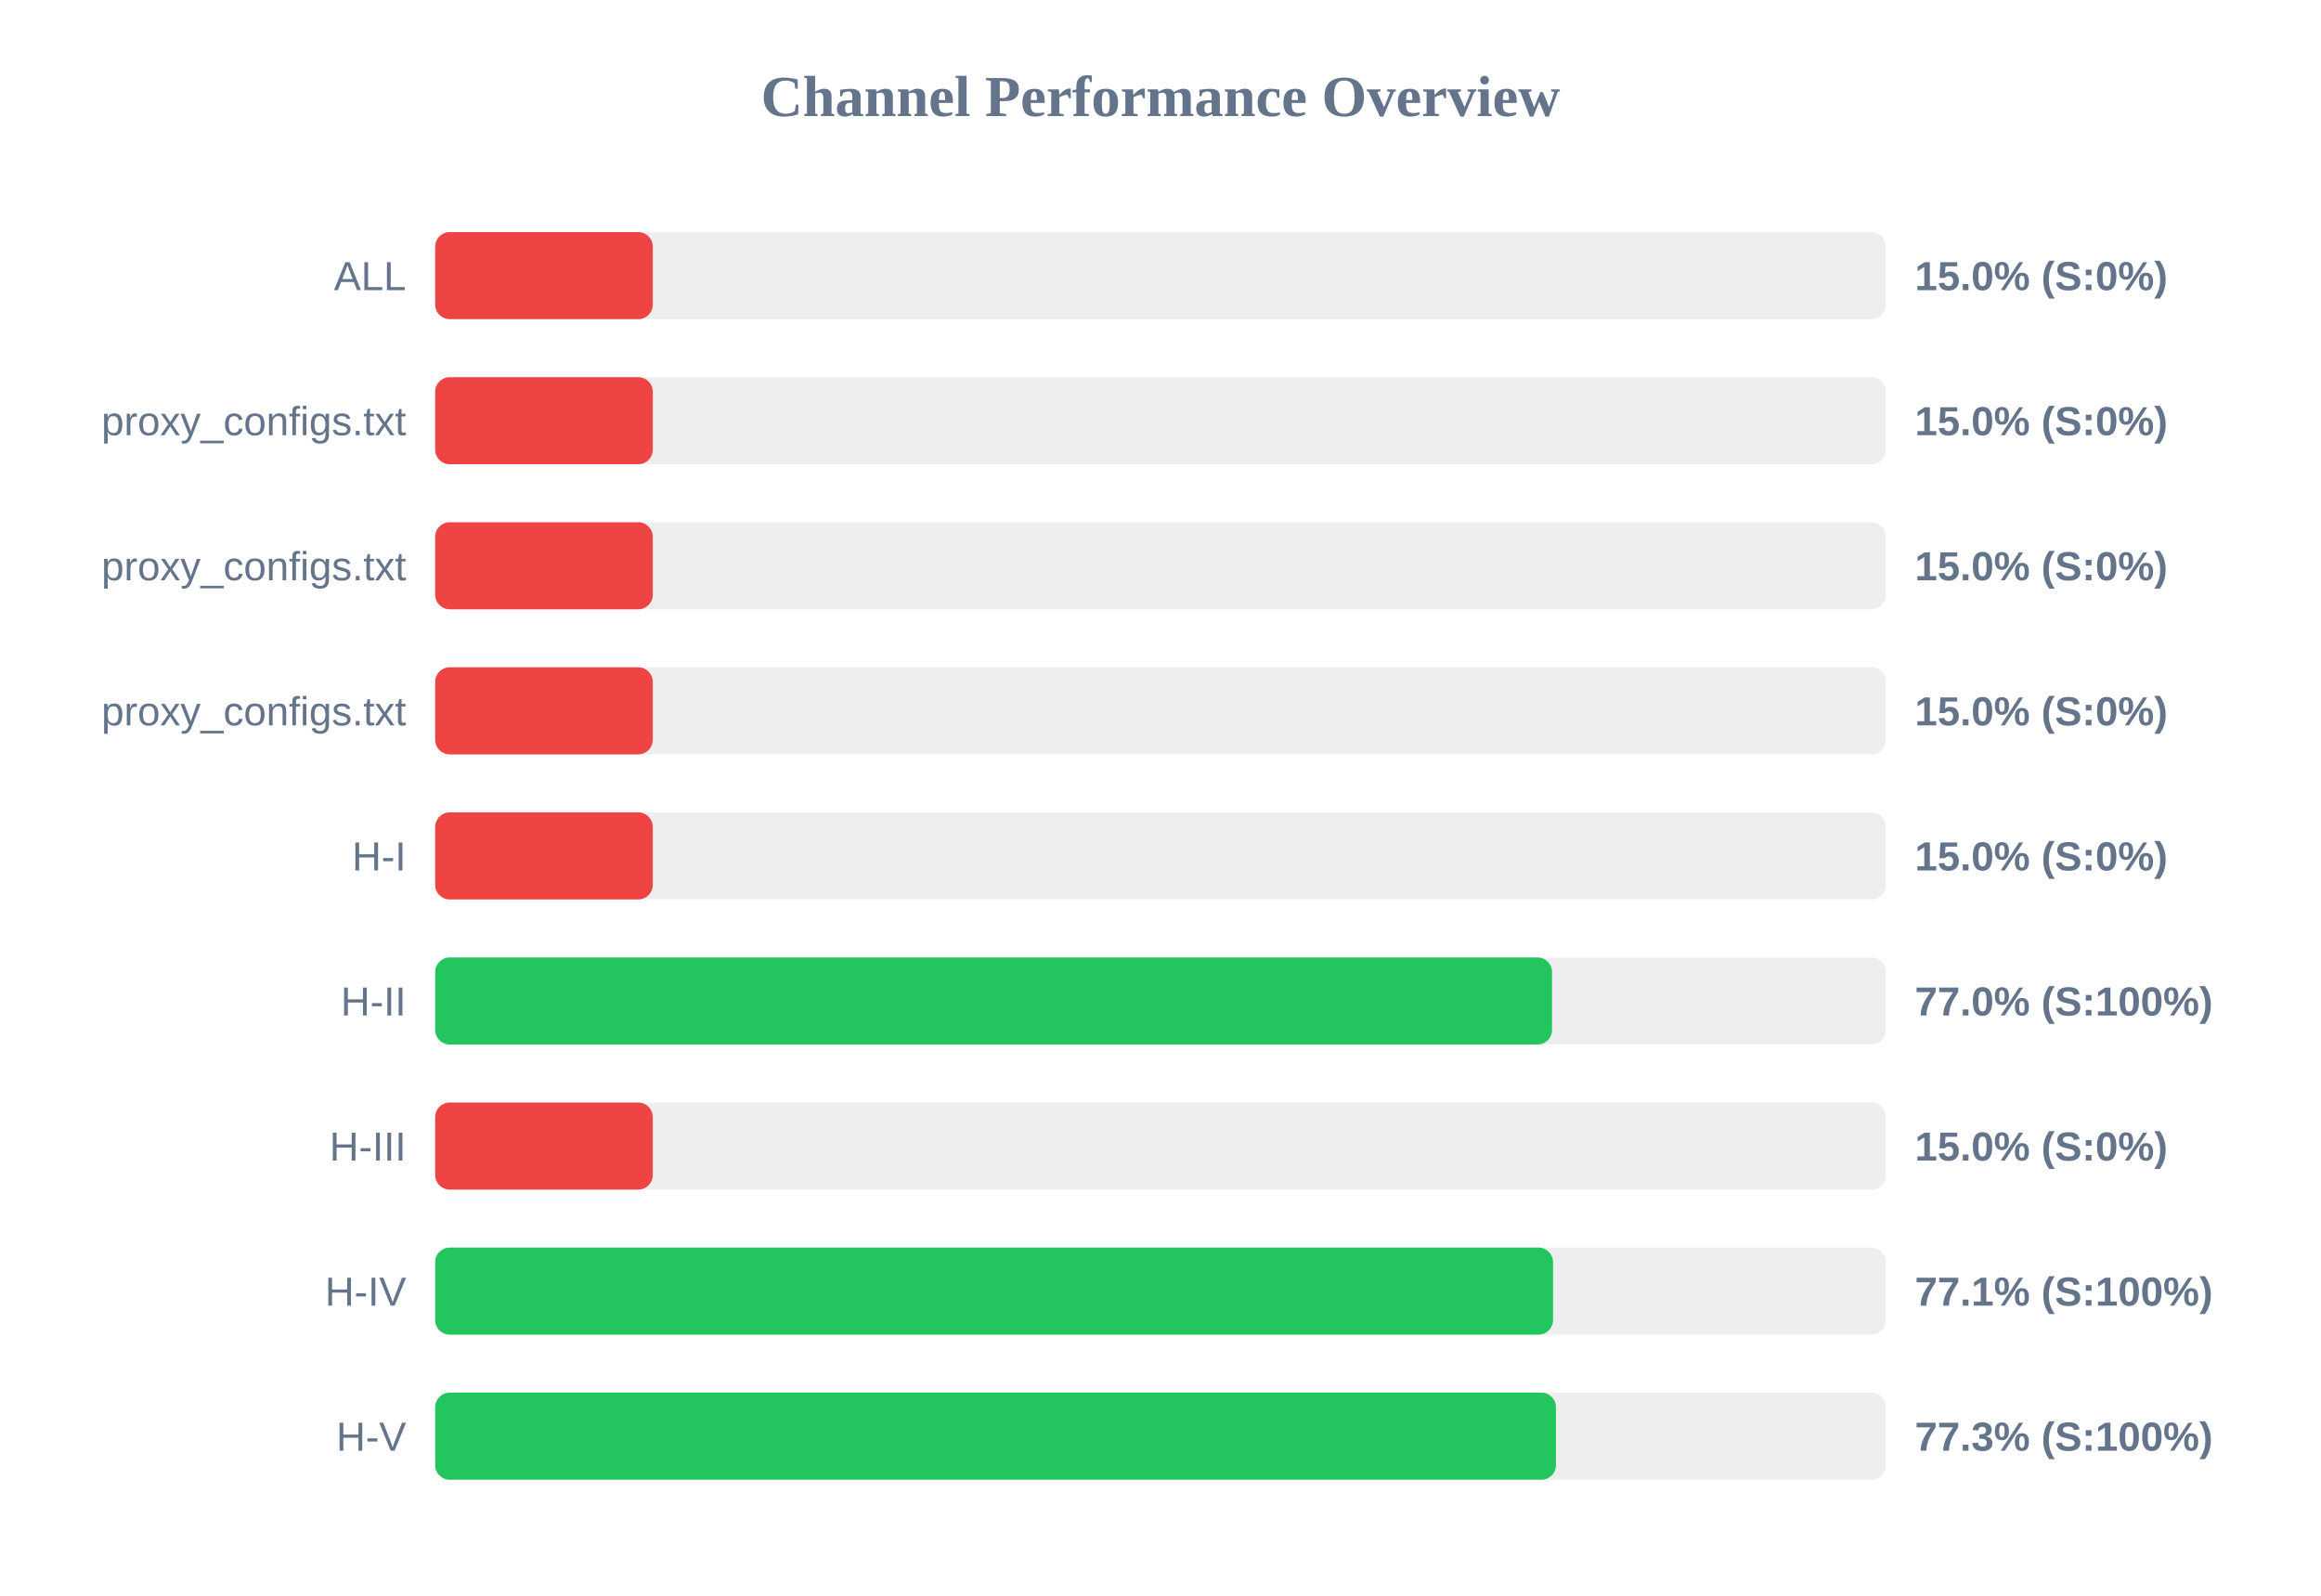
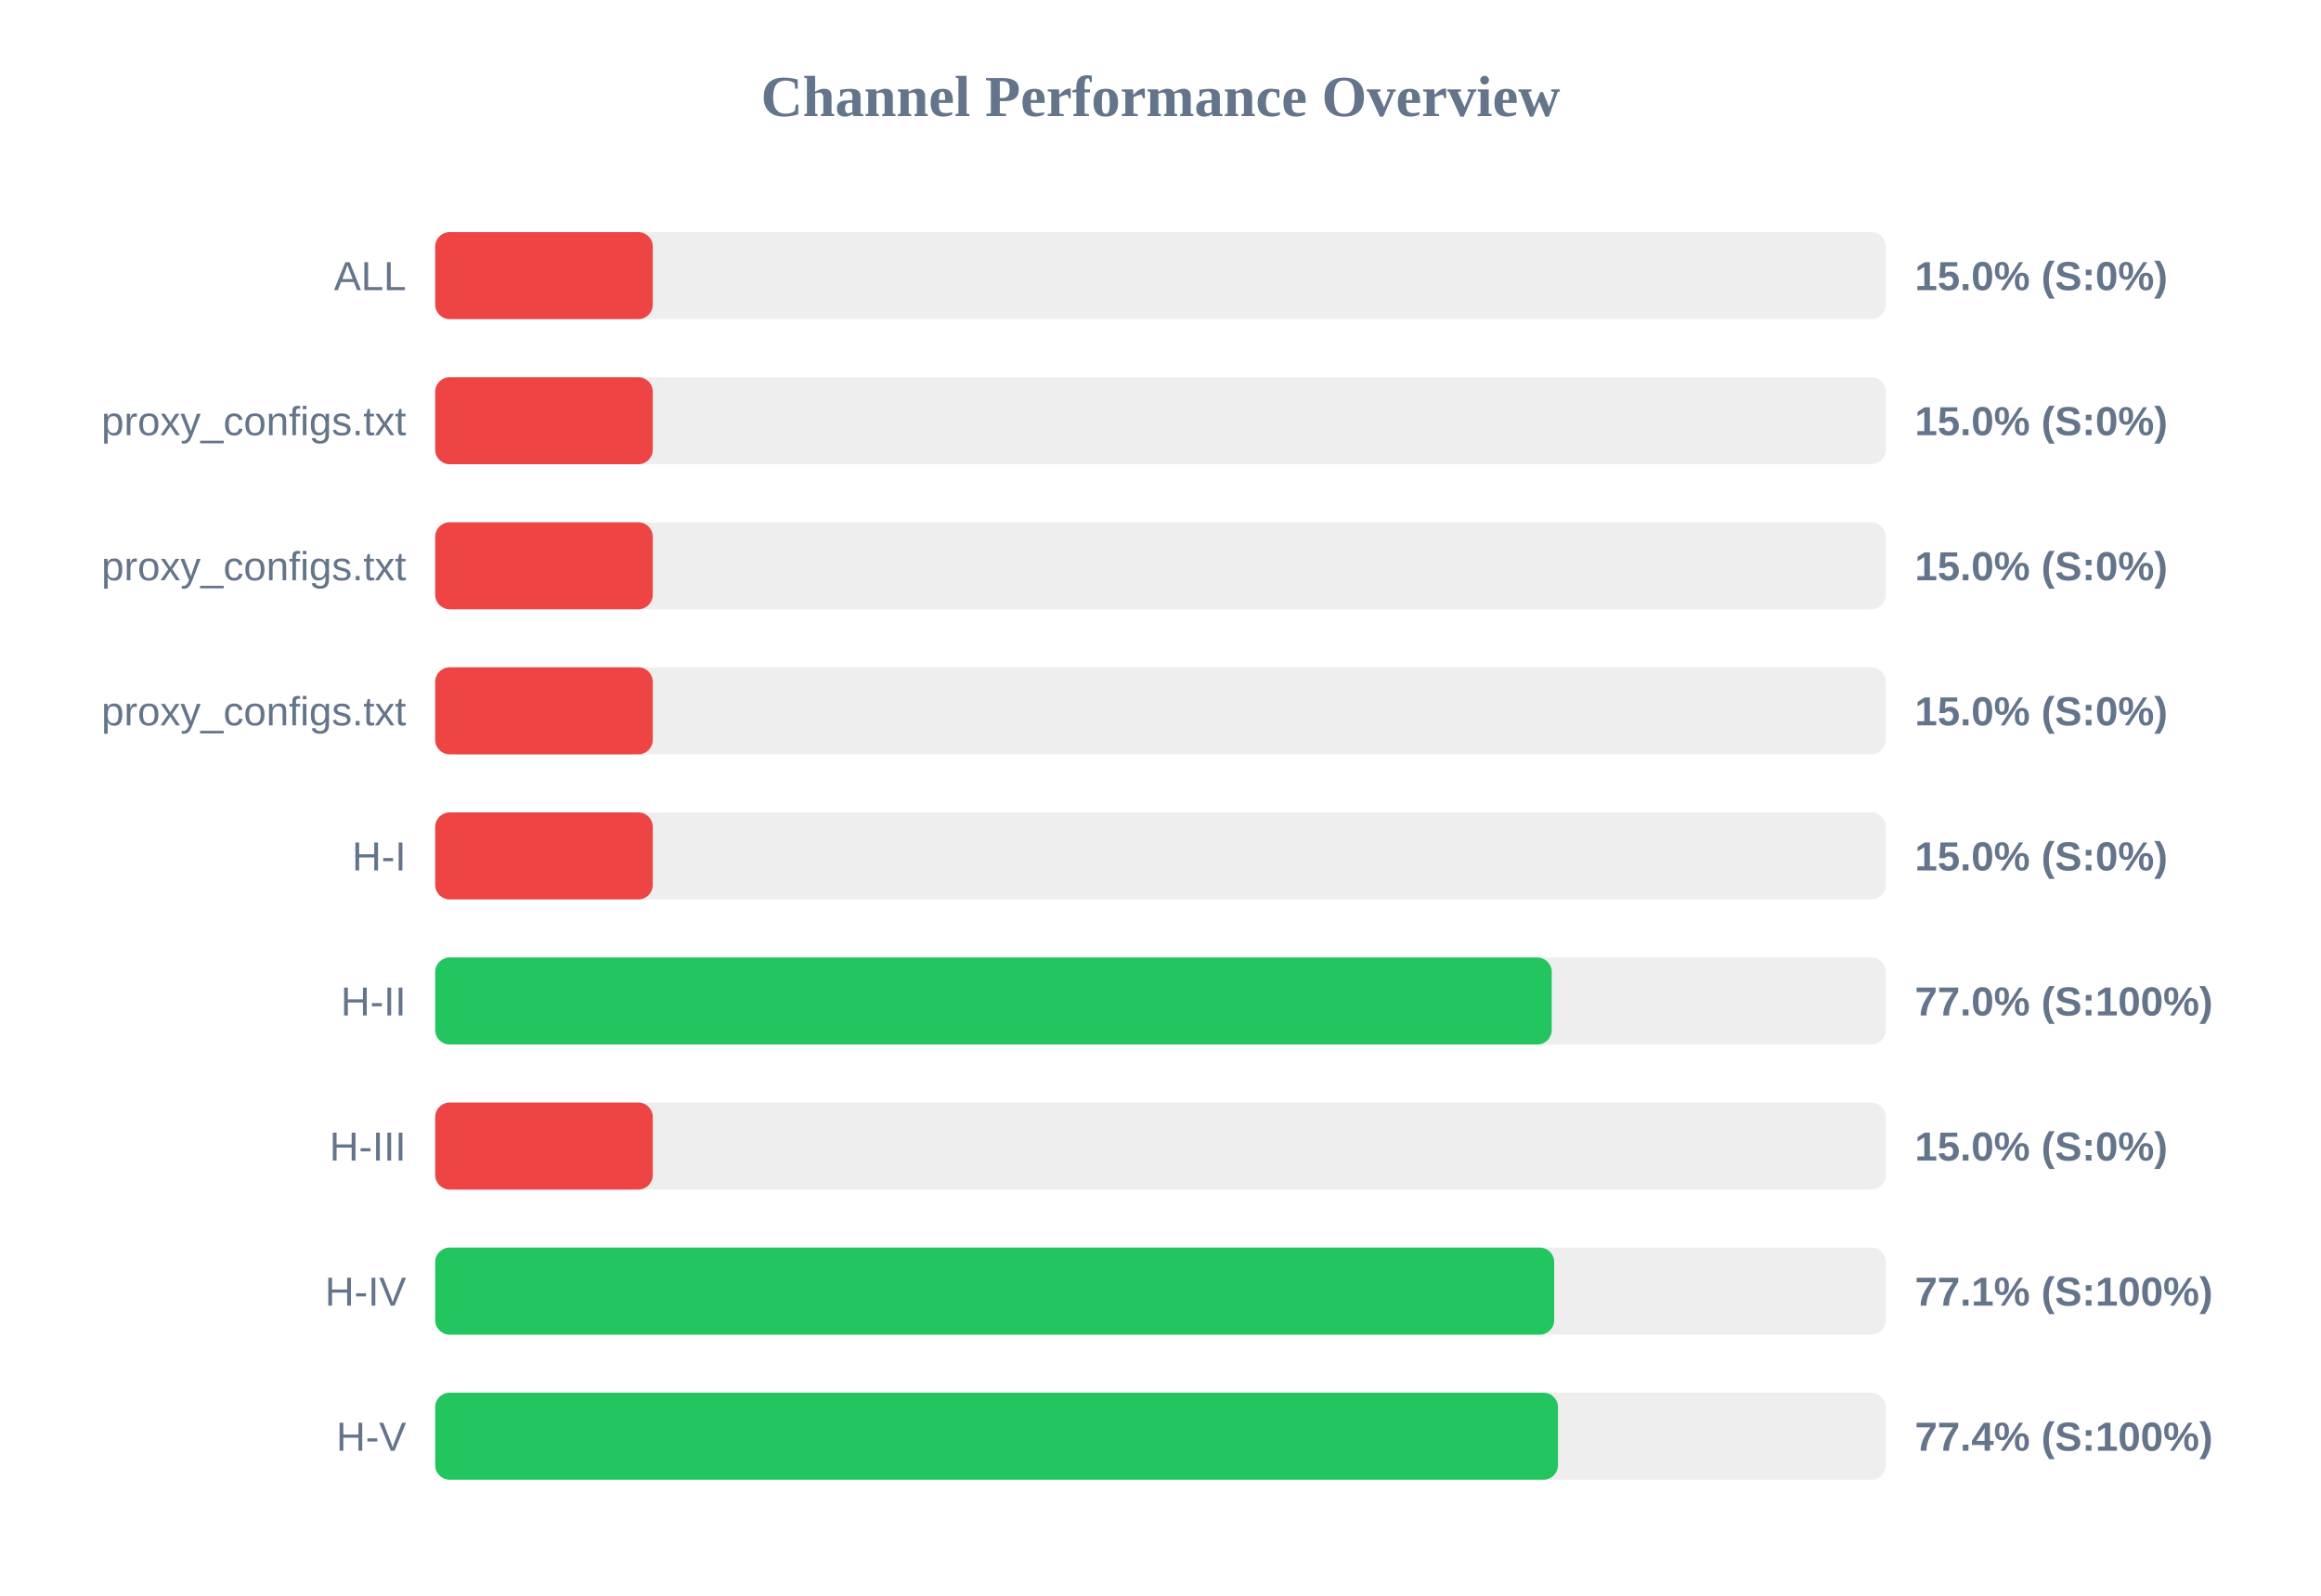
<svg xmlns="http://www.w3.org/2000/svg" width="800" height="550" version="1.1">
  <style>
        .row { font: 14px Arial; fill: #64748b; }
        .score { font: bold 14px Arial; fill: #64748b; }
    </style>
  <text x="400" y="40" text-anchor="middle" font-size="20px" font-weight="bold" fill="#64748b">Channel Performance Overview</text>
  <rect x="150" y="80" width="500" height="30" fill="#eee" rx="5" />
  <rect x="150" y="80" width="75.0" height="30" fill="#ef4444" rx="5" />
  <text x="140" y="100" text-anchor="end" class="row">ALL</text>
  <text x="660" y="100" text-anchor="start" class="score">15.0% (S:0%)</text>
  <rect x="150" y="130" width="500" height="30" fill="#eee" rx="5" />
  <rect x="150" y="130" width="75.0" height="30" fill="#ef4444" rx="5" />
  <text x="140" y="150" text-anchor="end" class="row">proxy_configs.txt</text>
  <text x="660" y="150" text-anchor="start" class="score">15.0% (S:0%)</text>
  <rect x="150" y="180" width="500" height="30" fill="#eee" rx="5" />
  <rect x="150" y="180" width="75.0" height="30" fill="#ef4444" rx="5" />
  <text x="140" y="200" text-anchor="end" class="row">proxy_configs.txt</text>
  <text x="660" y="200" text-anchor="start" class="score">15.0% (S:0%)</text>
  <rect x="150" y="230" width="500" height="30" fill="#eee" rx="5" />
  <rect x="150" y="230" width="75.0" height="30" fill="#ef4444" rx="5" />
  <text x="140" y="250" text-anchor="end" class="row">proxy_configs.txt</text>
  <text x="660" y="250" text-anchor="start" class="score">15.0% (S:0%)</text>
  <rect x="150" y="280" width="500" height="30" fill="#eee" rx="5" />
  <rect x="150" y="280" width="75.0" height="30" fill="#ef4444" rx="5" />
  <text x="140" y="300" text-anchor="end" class="row">H-I</text>
  <text x="660" y="300" text-anchor="start" class="score">15.0% (S:0%)</text>
  <rect x="150" y="330" width="500" height="30" fill="#eee" rx="5" />
-   <rect x="150" y="330" width="384.95" height="30" fill="#22c55e" rx="5" />
+   <rect x="150" y="330" width="384.85" height="30" fill="#22c55e" rx="5" />
  <text x="140" y="350" text-anchor="end" class="row">H-II</text>
  <text x="660" y="350" text-anchor="start" class="score">77.0% (S:100%)</text>
  <rect x="150" y="380" width="500" height="30" fill="#eee" rx="5" />
  <rect x="150" y="380" width="75.0" height="30" fill="#ef4444" rx="5" />
  <text x="140" y="400" text-anchor="end" class="row">H-III</text>
  <text x="660" y="400" text-anchor="start" class="score">15.0% (S:0%)</text>
  <rect x="150" y="430" width="500" height="30" fill="#eee" rx="5" />
-   <rect x="150" y="430" width="385.3" height="30" fill="#22c55e" rx="5" />
+   <rect x="150" y="430" width="385.7" height="30" fill="#22c55e" rx="5" />
  <text x="140" y="450" text-anchor="end" class="row">H-IV</text>
  <text x="660" y="450" text-anchor="start" class="score">77.1% (S:100%)</text>
  <rect x="150" y="480" width="500" height="30" fill="#eee" rx="5" />
-   <rect x="150" y="480" width="386.3" height="30" fill="#22c55e" rx="5" />
+   <rect x="150" y="480" width="387.0" height="30" fill="#22c55e" rx="5" />
  <text x="140" y="500" text-anchor="end" class="row">H-V</text>
-   <text x="660" y="500" text-anchor="start" class="score">77.3% (S:100%)</text>
+   <text x="660" y="500" text-anchor="start" class="score">77.4% (S:100%)</text>
</svg>
